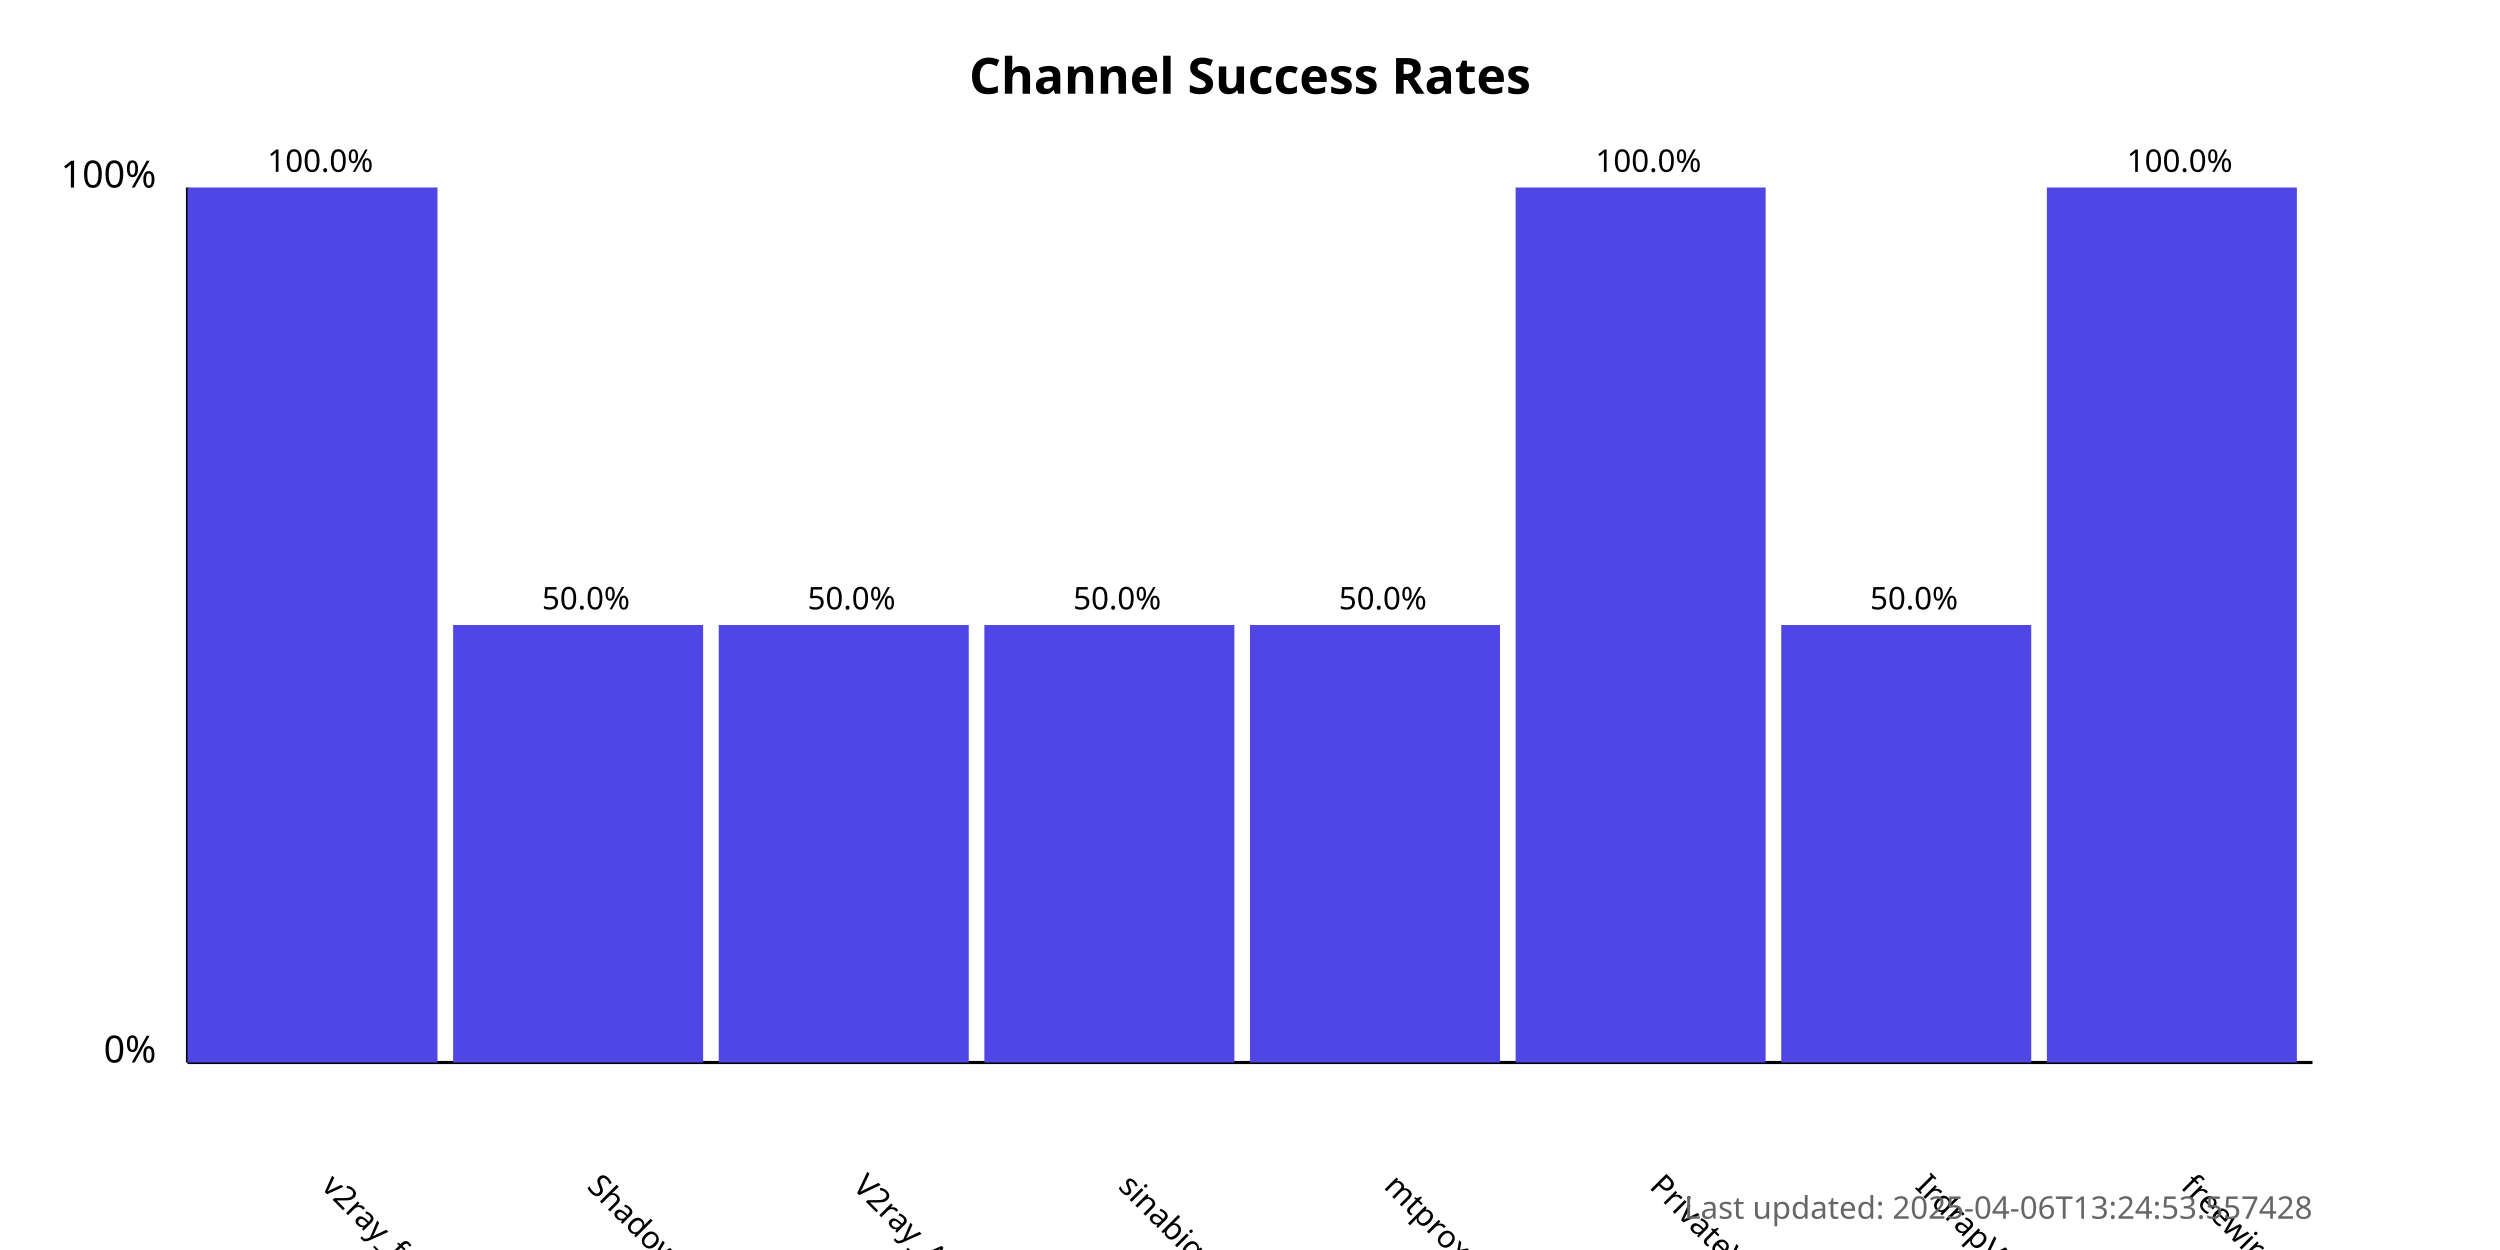
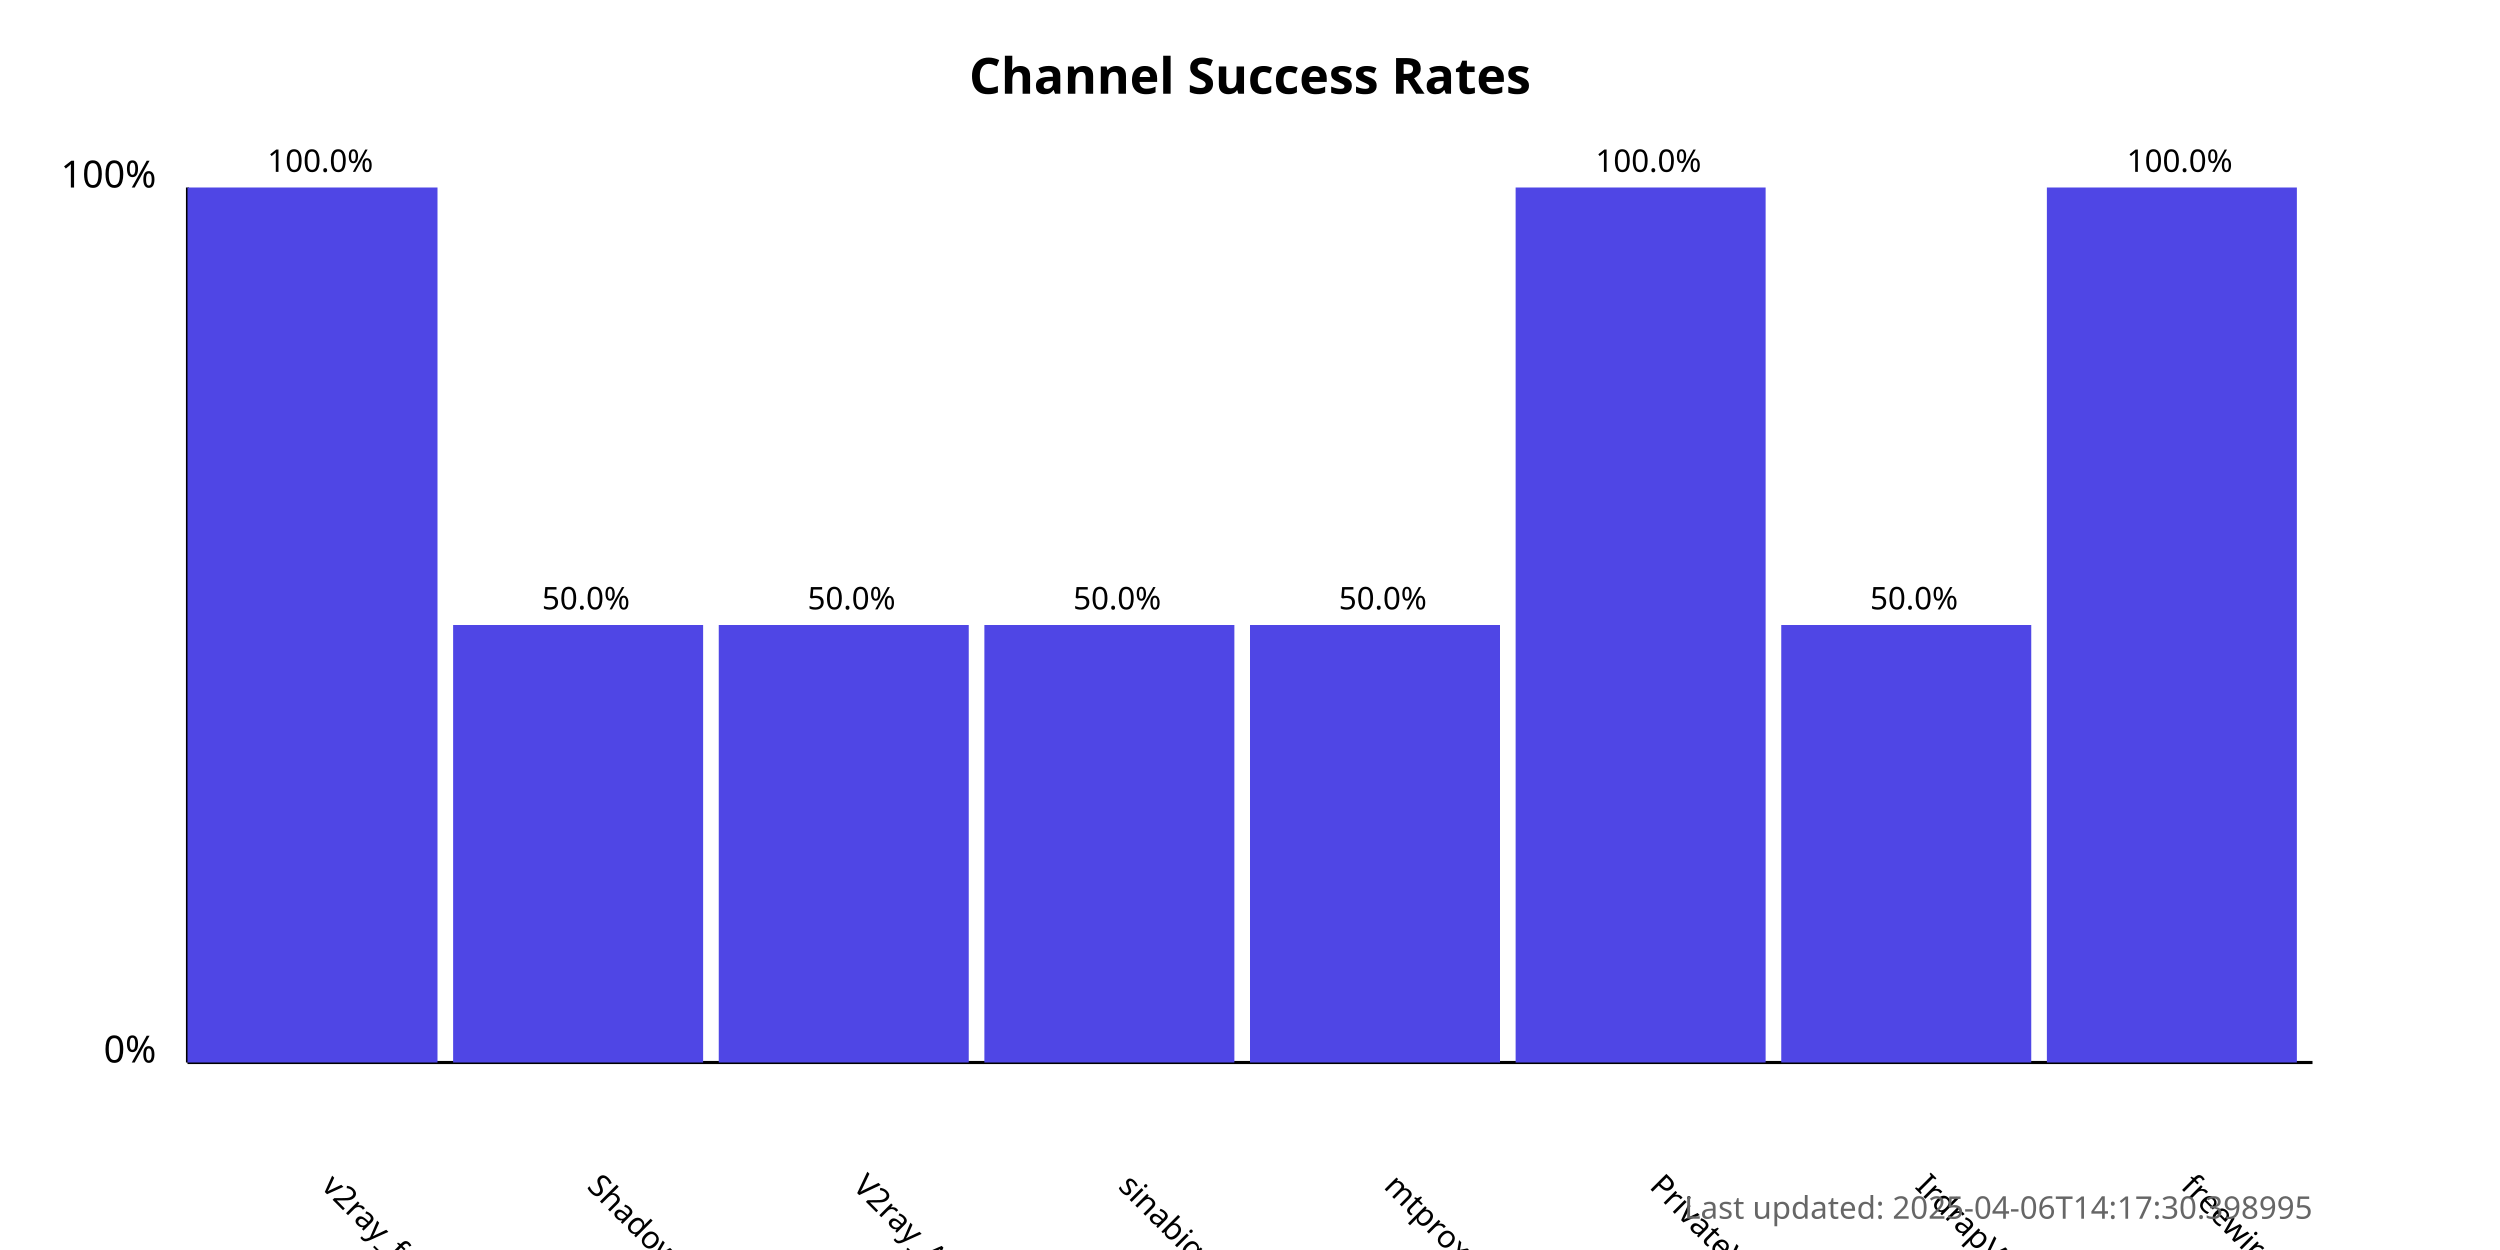
<svg xmlns="http://www.w3.org/2000/svg" width="800" height="400">
  <style>
            .chart-title { font: bold 16px sans-serif; }
            .axis-label { font: 12px sans-serif; }
            .tick-label { font: 10px sans-serif; }
            .bar { fill: #4f46e5; }
            .bar:hover { fill: #6366f1; }
            .timestamp { font: 10px sans-serif; fill: #666; }
        </style>
  <text x="400.0" y="30" text-anchor="middle" class="chart-title">
            Channel Success Rates
        </text>
  <line x1="60" y1="340" x2="60" y2="60" stroke="black" stroke-width="1" />
  <line x1="60" y1="340" x2="740" y2="340" stroke="black" stroke-width="1" />
  <text x="50" y="340" text-anchor="end" class="axis-label">0%</text>
  <text x="50" y="60" text-anchor="end" class="axis-label">100%</text>
  <g>
    <rect x="60" y="60.0" width="80.0" height="280.0" class="bar" />
    <text x="102.5" y="380" transform="rotate(45, 102.5, 380)" text-anchor="start" class="tick-label">
                v2ray_free_conf
            </text>
    <text x="102.5" y="55.0" text-anchor="middle" class="tick-label">
                100.0%
            </text>
  </g>
  <g>
    <rect x="145.0" y="200.0" width="80.0" height="140.0" class="bar" />
    <text x="187.5" y="380" transform="rotate(45, 187.5, 380)" text-anchor="start" class="tick-label">
                ShadowProxy66
            </text>
    <text x="187.5" y="195.0" text-anchor="middle" class="tick-label">
                50.0%
            </text>
  </g>
  <g>
    <rect x="230.0" y="200.0" width="80.0" height="140.0" class="bar" />
    <text x="272.5" y="380" transform="rotate(45, 272.5, 380)" text-anchor="start" class="tick-label">
                V2ray_Alpha
            </text>
    <text x="272.5" y="195.0" text-anchor="middle" class="tick-label">
                50.0%
            </text>
  </g>
  <g>
    <rect x="315.0" y="200.0" width="80.0" height="140.0" class="bar" />
    <text x="357.5" y="380" transform="rotate(45, 357.5, 380)" text-anchor="start" class="tick-label">
                sinabigo
            </text>
    <text x="357.5" y="195.0" text-anchor="middle" class="tick-label">
                50.0%
            </text>
  </g>
  <g>
    <rect x="400.0" y="200.0" width="80.0" height="140.0" class="bar" />
    <text x="442.5" y="380" transform="rotate(45, 442.5, 380)" text-anchor="start" class="tick-label">
                mtproxy_lists
            </text>
    <text x="442.5" y="195.0" text-anchor="middle" class="tick-label">
                50.0%
            </text>
  </g>
  <g>
    <rect x="485.0" y="60.0" width="80.0" height="280.0" class="bar" />
    <text x="527.5" y="380" transform="rotate(45, 527.5, 380)" text-anchor="start" class="tick-label">
                PrivateVPNs
            </text>
    <text x="527.5" y="55.0" text-anchor="middle" class="tick-label">
                100.0%
            </text>
  </g>
  <g>
    <rect x="570.0" y="200.0" width="80.0" height="140.0" class="bar" />
    <text x="612.5" y="380" transform="rotate(45, 612.5, 380)" text-anchor="start" class="tick-label">
                IrdrapVPNnews
            </text>
    <text x="612.5" y="195.0" text-anchor="middle" class="tick-label">
                50.0%
            </text>
  </g>
  <g>
    <rect x="655.0" y="60.0" width="80.0" height="280.0" class="bar" />
    <text x="697.5" y="380" transform="rotate(45, 697.5, 380)" text-anchor="start" class="tick-label">
                freewireguard
            </text>
    <text x="697.5" y="55.0" text-anchor="middle" class="tick-label">
                100.0%
            </text>
  </g>
  <text x="740" y="390" text-anchor="end" class="timestamp">
-             Last updated: 2025-04-06T13:24:53.557428
+             Last updated: 2025-04-06T14:17:30.398995
        </text>
</svg>
